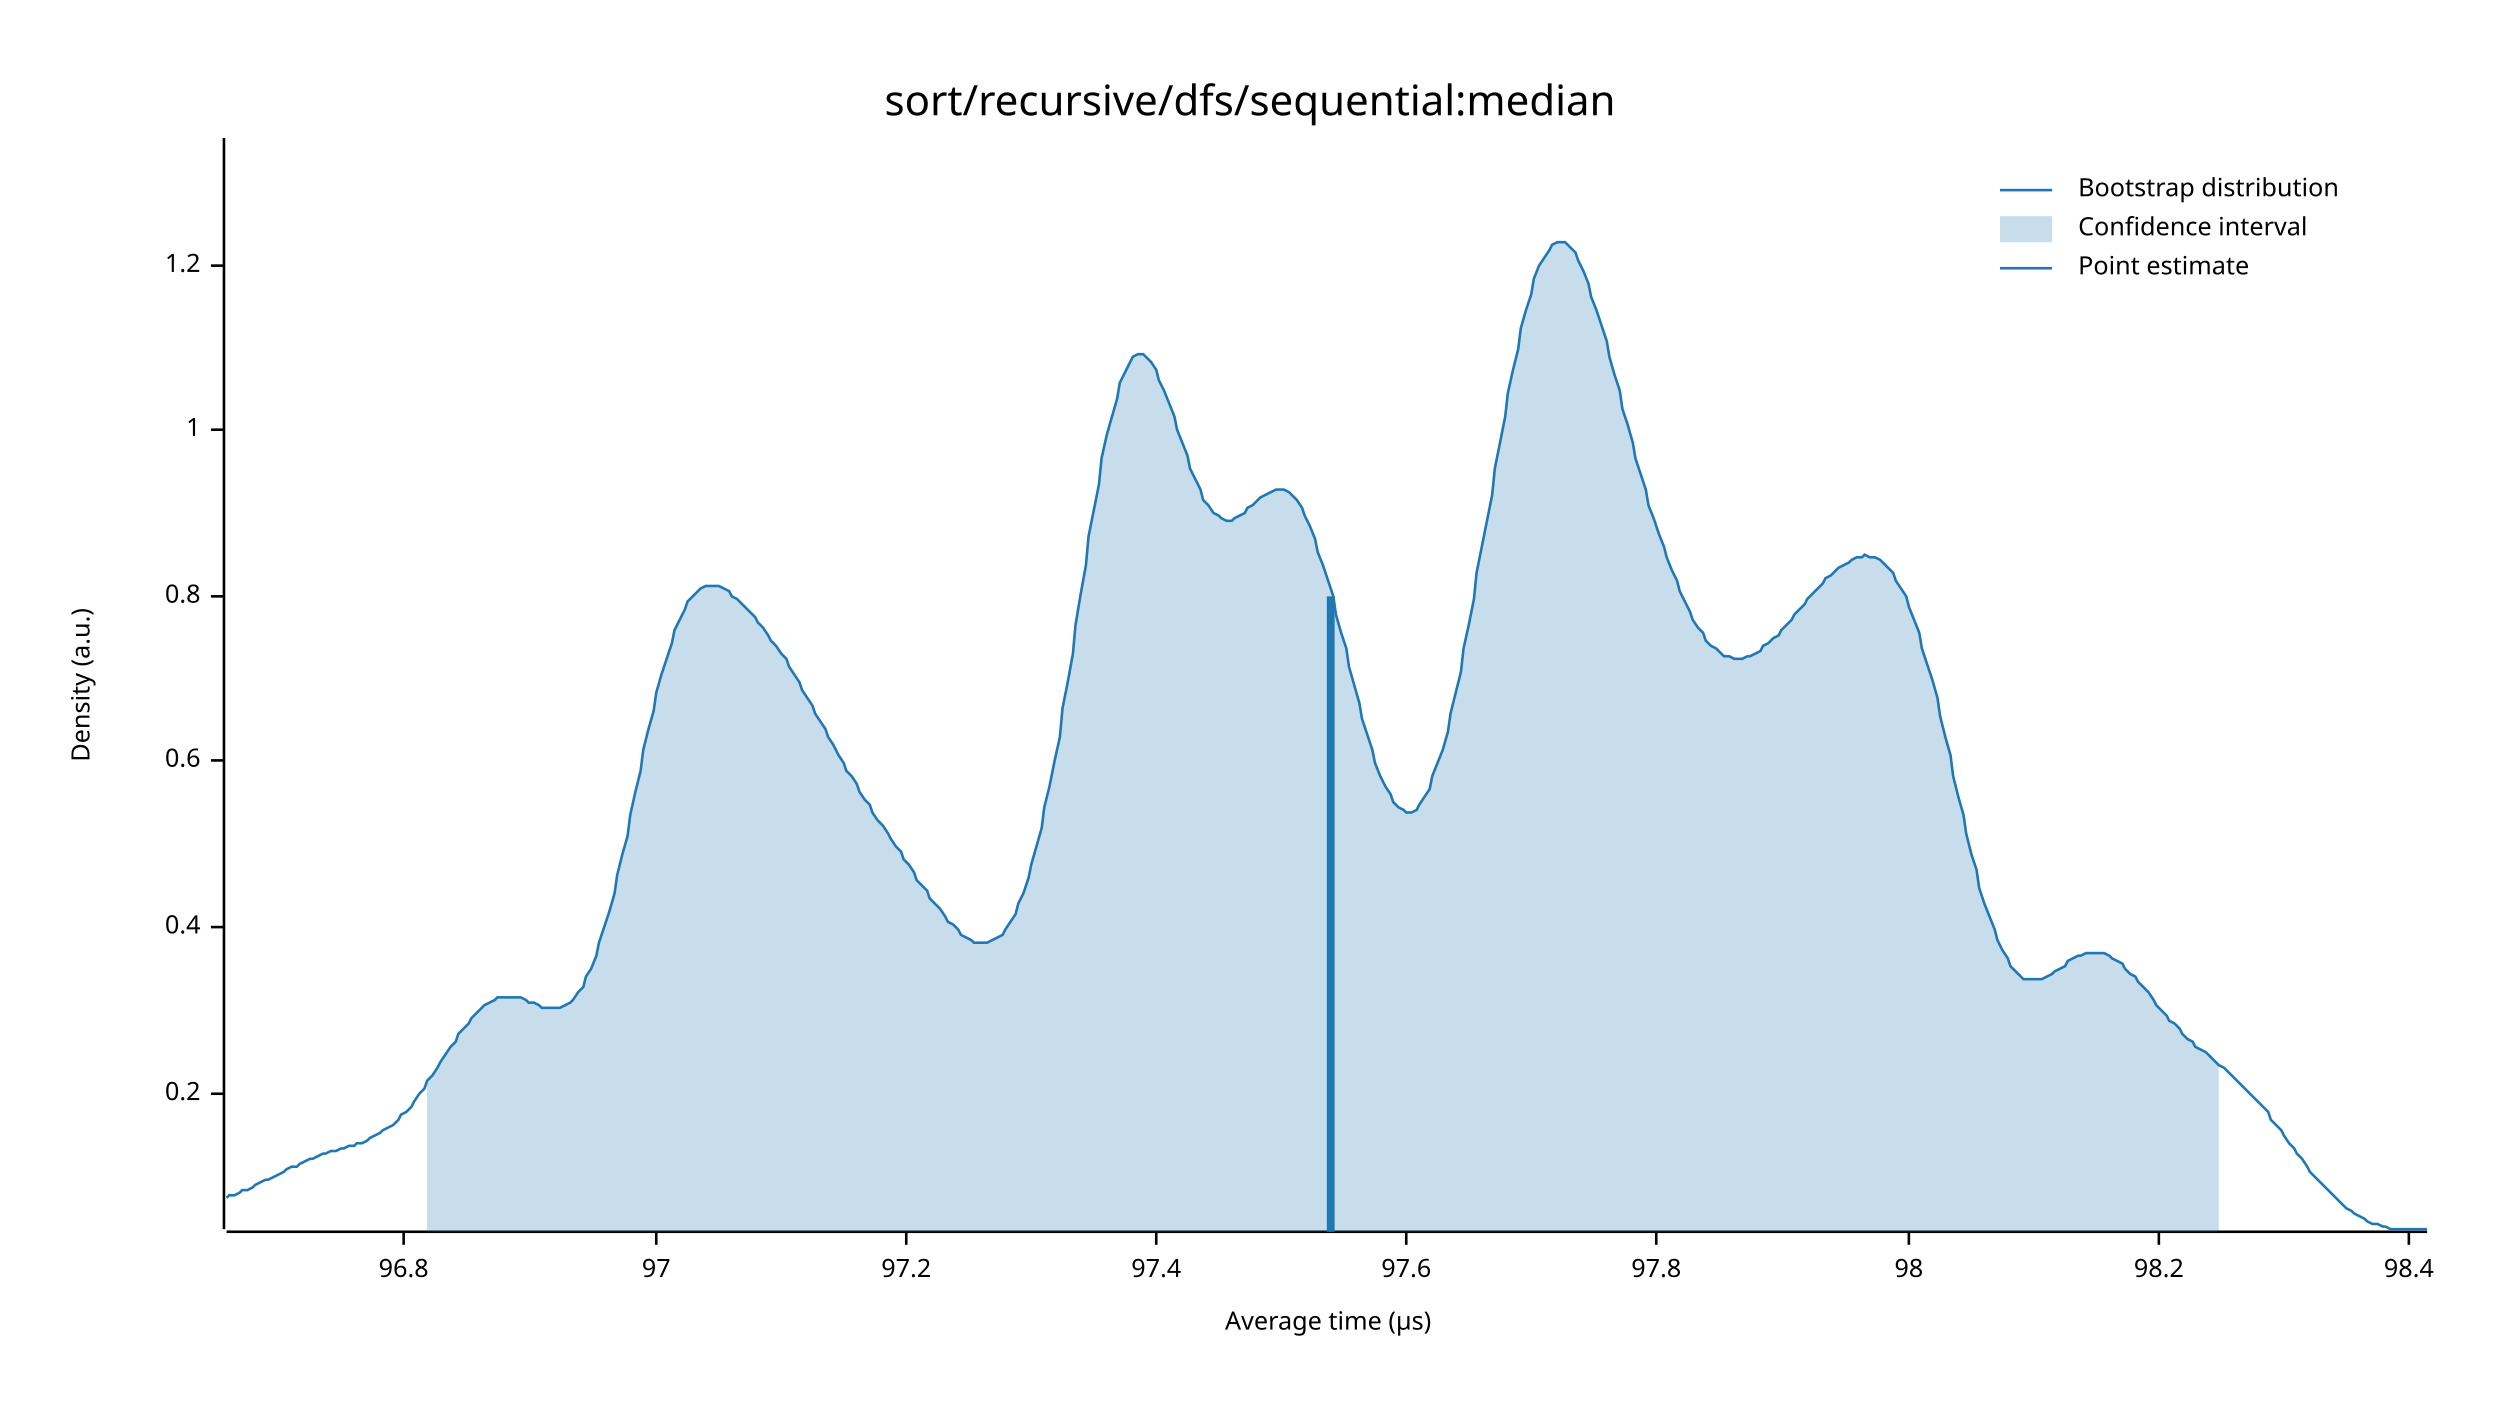
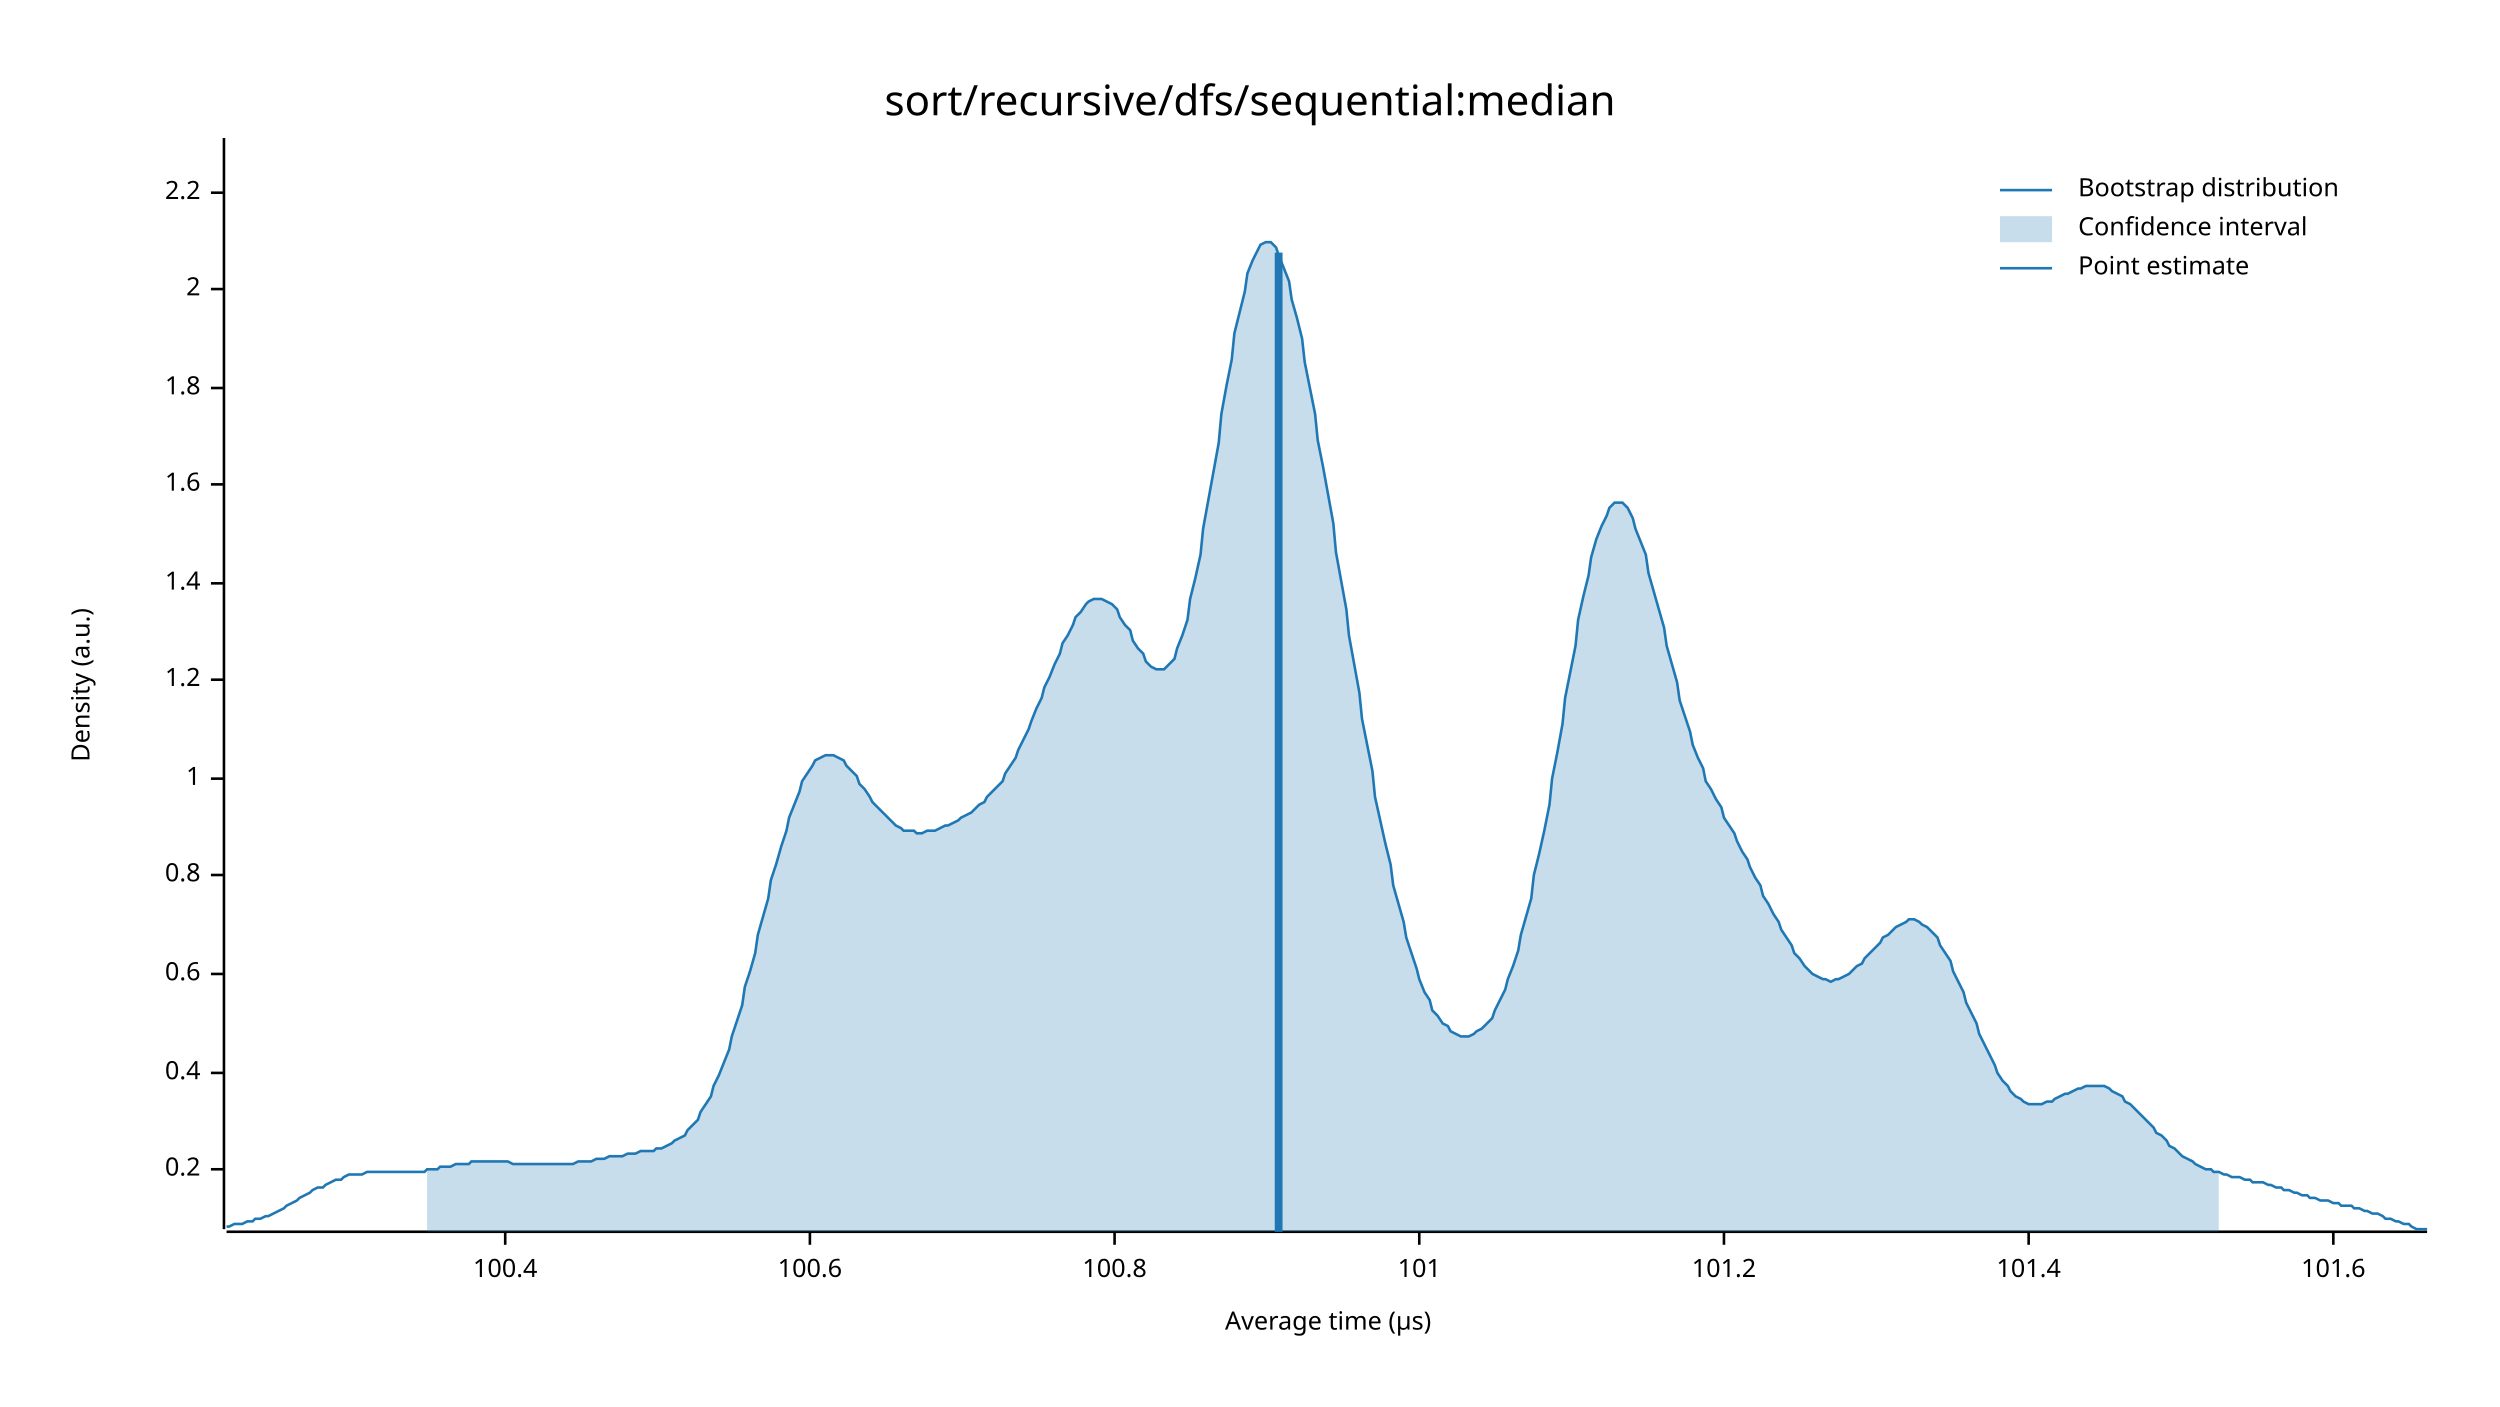
<svg xmlns="http://www.w3.org/2000/svg" width="960" height="540" viewBox="0 0 960 540">
  <text x="480" y="32" dy="0.76em" text-anchor="middle" font-family="sans-serif" font-size="16.129" opacity="1" fill="#000000">
sort/recursive/dfs/sequential:median
</text>
  <text x="27" y="263" dy="0.76em" text-anchor="middle" font-family="sans-serif" font-size="9.677" opacity="1" fill="#000000" transform="rotate(270, 27, 263)">
Density (a.u.)
</text>
  <text x="510" y="513" dy="-0.5ex" text-anchor="middle" font-family="sans-serif" font-size="9.677" opacity="1" fill="#000000">
Average time (µs)
</text>
  <polyline fill="none" opacity="1" stroke="#000000" stroke-width="1" points="86,53 86,472 " />
-   <text x="77" y="420" dy="0.5ex" text-anchor="end" font-family="sans-serif" font-size="9.677" opacity="1" fill="#000000">
+   <text x="77" y="449" dy="0.5ex" text-anchor="end" font-family="sans-serif" font-size="9.677" opacity="1" fill="#000000">
0.2
</text>
-   <polyline fill="none" opacity="1" stroke="#000000" stroke-width="1" points="81,420 86,420 " />
-   <text x="77" y="356" dy="0.5ex" text-anchor="end" font-family="sans-serif" font-size="9.677" opacity="1" fill="#000000">
+   <polyline fill="none" opacity="1" stroke="#000000" stroke-width="1" points="81,449 86,449 " />
+   <text x="77" y="412" dy="0.5ex" text-anchor="end" font-family="sans-serif" font-size="9.677" opacity="1" fill="#000000">
0.4
</text>
-   <polyline fill="none" opacity="1" stroke="#000000" stroke-width="1" points="81,356 86,356 " />
-   <text x="77" y="292" dy="0.5ex" text-anchor="end" font-family="sans-serif" font-size="9.677" opacity="1" fill="#000000">
+   <polyline fill="none" opacity="1" stroke="#000000" stroke-width="1" points="81,412 86,412 " />
+   <text x="77" y="374" dy="0.5ex" text-anchor="end" font-family="sans-serif" font-size="9.677" opacity="1" fill="#000000">
0.6
</text>
-   <polyline fill="none" opacity="1" stroke="#000000" stroke-width="1" points="81,292 86,292 " />
-   <text x="77" y="229" dy="0.5ex" text-anchor="end" font-family="sans-serif" font-size="9.677" opacity="1" fill="#000000">
+   <polyline fill="none" opacity="1" stroke="#000000" stroke-width="1" points="81,374 86,374 " />
+   <text x="77" y="336" dy="0.5ex" text-anchor="end" font-family="sans-serif" font-size="9.677" opacity="1" fill="#000000">
0.8
</text>
-   <polyline fill="none" opacity="1" stroke="#000000" stroke-width="1" points="81,229 86,229 " />
-   <text x="77" y="165" dy="0.5ex" text-anchor="end" font-family="sans-serif" font-size="9.677" opacity="1" fill="#000000">
+   <polyline fill="none" opacity="1" stroke="#000000" stroke-width="1" points="81,336 86,336 " />
+   <text x="77" y="299" dy="0.5ex" text-anchor="end" font-family="sans-serif" font-size="9.677" opacity="1" fill="#000000">
1
</text>
-   <polyline fill="none" opacity="1" stroke="#000000" stroke-width="1" points="81,165 86,165 " />
-   <text x="77" y="102" dy="0.5ex" text-anchor="end" font-family="sans-serif" font-size="9.677" opacity="1" fill="#000000">
+   <polyline fill="none" opacity="1" stroke="#000000" stroke-width="1" points="81,299 86,299 " />
+   <text x="77" y="261" dy="0.5ex" text-anchor="end" font-family="sans-serif" font-size="9.677" opacity="1" fill="#000000">
1.2
</text>
-   <polyline fill="none" opacity="1" stroke="#000000" stroke-width="1" points="81,102 86,102 " />
+   <polyline fill="none" opacity="1" stroke="#000000" stroke-width="1" points="81,261 86,261 " />
+   <text x="77" y="224" dy="0.5ex" text-anchor="end" font-family="sans-serif" font-size="9.677" opacity="1" fill="#000000">
+ 1.4
+ </text>
+   <polyline fill="none" opacity="1" stroke="#000000" stroke-width="1" points="81,224 86,224 " />
+   <text x="77" y="186" dy="0.5ex" text-anchor="end" font-family="sans-serif" font-size="9.677" opacity="1" fill="#000000">
+ 1.6
+ </text>
+   <polyline fill="none" opacity="1" stroke="#000000" stroke-width="1" points="81,186 86,186 " />
+   <text x="77" y="149" dy="0.5ex" text-anchor="end" font-family="sans-serif" font-size="9.677" opacity="1" fill="#000000">
+ 1.8
+ </text>
+   <polyline fill="none" opacity="1" stroke="#000000" stroke-width="1" points="81,149 86,149 " />
+   <text x="77" y="111" dy="0.5ex" text-anchor="end" font-family="sans-serif" font-size="9.677" opacity="1" fill="#000000">
+ 2
+ </text>
+   <polyline fill="none" opacity="1" stroke="#000000" stroke-width="1" points="81,111 86,111 " />
+   <text x="77" y="74" dy="0.5ex" text-anchor="end" font-family="sans-serif" font-size="9.677" opacity="1" fill="#000000">
+ 2.2
+ </text>
+   <polyline fill="none" opacity="1" stroke="#000000" stroke-width="1" points="81,74 86,74 " />
  <polyline fill="none" opacity="1" stroke="#000000" stroke-width="1" points="87,473 932,473 " />
-   <text x="155" y="483" dy="0.76em" text-anchor="middle" font-family="sans-serif" font-size="9.677" opacity="1" fill="#000000">
- 96.8
+   <text x="194" y="483" dy="0.76em" text-anchor="middle" font-family="sans-serif" font-size="9.677" opacity="1" fill="#000000">
+ 100.4
</text>
-   <polyline fill="none" opacity="1" stroke="#000000" stroke-width="1" points="155,473 155,478 " />
-   <text x="252" y="483" dy="0.76em" text-anchor="middle" font-family="sans-serif" font-size="9.677" opacity="1" fill="#000000">
- 97
+   <polyline fill="none" opacity="1" stroke="#000000" stroke-width="1" points="194,473 194,478 " />
+   <text x="311" y="483" dy="0.76em" text-anchor="middle" font-family="sans-serif" font-size="9.677" opacity="1" fill="#000000">
+ 100.6
</text>
-   <polyline fill="none" opacity="1" stroke="#000000" stroke-width="1" points="252,473 252,478 " />
-   <text x="348" y="483" dy="0.76em" text-anchor="middle" font-family="sans-serif" font-size="9.677" opacity="1" fill="#000000">
- 97.2
+   <polyline fill="none" opacity="1" stroke="#000000" stroke-width="1" points="311,473 311,478 " />
+   <text x="428" y="483" dy="0.76em" text-anchor="middle" font-family="sans-serif" font-size="9.677" opacity="1" fill="#000000">
+ 100.8
</text>
-   <polyline fill="none" opacity="1" stroke="#000000" stroke-width="1" points="348,473 348,478 " />
-   <text x="444" y="483" dy="0.76em" text-anchor="middle" font-family="sans-serif" font-size="9.677" opacity="1" fill="#000000">
- 97.4
+   <polyline fill="none" opacity="1" stroke="#000000" stroke-width="1" points="428,473 428,478 " />
+   <text x="545" y="483" dy="0.76em" text-anchor="middle" font-family="sans-serif" font-size="9.677" opacity="1" fill="#000000">
+ 101
</text>
-   <polyline fill="none" opacity="1" stroke="#000000" stroke-width="1" points="444,473 444,478 " />
-   <text x="540" y="483" dy="0.76em" text-anchor="middle" font-family="sans-serif" font-size="9.677" opacity="1" fill="#000000">
- 97.6
+   <polyline fill="none" opacity="1" stroke="#000000" stroke-width="1" points="545,473 545,478 " />
+   <text x="662" y="483" dy="0.76em" text-anchor="middle" font-family="sans-serif" font-size="9.677" opacity="1" fill="#000000">
+ 101.2
</text>
-   <polyline fill="none" opacity="1" stroke="#000000" stroke-width="1" points="540,473 540,478 " />
-   <text x="636" y="483" dy="0.76em" text-anchor="middle" font-family="sans-serif" font-size="9.677" opacity="1" fill="#000000">
- 97.8
+   <polyline fill="none" opacity="1" stroke="#000000" stroke-width="1" points="662,473 662,478 " />
+   <text x="779" y="483" dy="0.76em" text-anchor="middle" font-family="sans-serif" font-size="9.677" opacity="1" fill="#000000">
+ 101.4
</text>
-   <polyline fill="none" opacity="1" stroke="#000000" stroke-width="1" points="636,473 636,478 " />
-   <text x="733" y="483" dy="0.76em" text-anchor="middle" font-family="sans-serif" font-size="9.677" opacity="1" fill="#000000">
- 98
+   <polyline fill="none" opacity="1" stroke="#000000" stroke-width="1" points="779,473 779,478 " />
+   <text x="896" y="483" dy="0.76em" text-anchor="middle" font-family="sans-serif" font-size="9.677" opacity="1" fill="#000000">
+ 101.6
</text>
-   <polyline fill="none" opacity="1" stroke="#000000" stroke-width="1" points="733,473 733,478 " />
-   <text x="829" y="483" dy="0.76em" text-anchor="middle" font-family="sans-serif" font-size="9.677" opacity="1" fill="#000000">
- 98.2
- </text>
-   <polyline fill="none" opacity="1" stroke="#000000" stroke-width="1" points="829,473 829,478 " />
-   <text x="925" y="483" dy="0.76em" text-anchor="middle" font-family="sans-serif" font-size="9.677" opacity="1" fill="#000000">
- 98.4
- </text>
-   <polyline fill="none" opacity="1" stroke="#000000" stroke-width="1" points="925,473 925,478 " />
-   <polyline fill="none" opacity="1" stroke="#1F78B4" stroke-width="1" points="87,460 88,459 90,459 92,458 93,457 95,457 97,456 98,455 100,454 102,453 103,453 105,452 107,451 109,450 110,449 112,448 114,448 115,447 117,446 119,445 120,445 122,444 124,443 125,443 127,442 129,442 131,441 132,441 134,440 136,440 137,439 139,439 141,438 142,437 144,436 146,435 147,434 149,433 151,432 153,430 154,428 156,427 158,425 159,423 161,420 163,418 164,415 166,413 168,410 169,408 171,405 173,402 175,400 176,397 178,395 180,393 181,391 183,389 185,387 186,386 188,385 190,384 191,383 193,383 195,383 197,383 198,383 200,383 202,384 203,385 205,385 207,386 208,387 210,387 212,387 214,387 215,387 217,386 219,385 220,384 222,381 224,379 225,375 227,372 229,367 230,362 232,356 234,350 236,343 237,336 239,328 241,321 242,313 244,304 246,296 247,288 249,280 251,273 252,266 254,259 256,253 258,247 259,242 261,238 263,234 264,231 266,229 268,227 269,226 271,225 273,225 274,225 276,225 278,226 280,227 281,229 283,230 285,232 286,233 288,235 290,237 291,239 293,241 295,244 296,246 298,248 300,251 302,253 303,256 305,259 307,262 308,265 310,268 312,271 313,274 315,277 317,280 318,283 320,286 322,290 324,293 325,296 327,298 329,301 330,304 332,307 334,309 335,312 337,315 339,317 341,320 342,322 344,325 346,327 347,330 349,332 351,335 352,338 354,340 356,342 357,345 359,347 361,349 363,352 364,354 366,355 368,357 369,359 371,360 373,361 374,362 376,362 378,362 379,362 381,361 383,360 385,359 386,357 388,354 390,351 391,347 393,343 395,337 396,332 398,325 400,318 401,310 403,302 405,292 407,283 408,272 410,262 412,251 413,240 415,228 417,217 418,206 420,196 422,186 423,176 425,167 427,160 429,153 430,147 432,143 434,139 435,137 437,136 439,136 440,137 442,139 444,142 445,146 447,150 449,155 451,160 452,165 454,170 456,175 457,180 459,184 461,188 462,192 464,194 466,197 468,198 469,199 471,200 473,200 474,199 476,198 478,197 479,195 481,194 483,192 484,191 486,190 488,189 490,188 491,188 493,188 495,189 496,190 498,192 500,195 501,198 503,202 505,207 506,212 508,217 510,223 512,229 513,236 515,243 517,249 518,256 520,263 522,270 523,276 525,282 527,288 528,293 530,298 532,302 534,305 535,308 537,310 539,311 540,312 542,312 544,311 545,309 547,306 549,303 550,298 552,293 554,288 556,281 557,274 559,266 561,258 562,249 564,240 566,230 567,220 569,210 571,200 573,190 574,180 576,170 578,160 579,151 581,142 583,134 584,126 586,119 588,113 589,107 591,102 593,99 595,96 596,94 598,93 600,93 601,93 603,95 605,97 606,100 608,104 610,109 611,114 613,119 615,125 617,131 618,137 620,144 622,150 623,157 625,163 627,170 628,176 630,182 632,188 633,194 635,199 637,205 639,210 640,214 642,219 644,223 645,227 647,231 649,235 650,238 652,241 654,243 655,246 657,248 659,249 661,251 662,252 664,252 666,253 667,253 669,253 671,252 672,252 674,251 676,250 677,248 679,247 681,245 683,244 684,242 686,240 688,238 689,236 691,234 693,232 694,230 696,228 698,226 700,224 701,222 703,221 705,219 706,218 708,217 710,216 711,215 713,214 715,214 716,213 718,214 720,214 722,215 723,216 725,218 727,220 728,223 730,226 732,229 733,233 735,238 737,243 738,249 740,255 742,261 744,268 745,275 747,283 749,290 750,298 752,306 754,313 755,320 757,328 759,334 760,341 762,347 764,352 766,357 767,361 769,365 771,368 772,371 774,373 776,375 777,376 779,376 781,376 782,376 784,376 786,375 788,374 789,373 791,372 793,371 794,369 796,368 798,367 799,367 801,366 803,366 804,366 806,366 808,366 810,367 811,368 813,369 815,370 816,372 818,374 820,375 821,377 823,379 825,381 827,384 828,386 830,388 832,390 833,392 835,393 837,395 838,397 840,399 842,400 843,402 845,403 847,404 849,406 850,407 852,409 854,410 855,411 857,413 859,415 860,416 862,418 864,420 865,421 867,423 869,425 871,427 872,430 874,432 876,434 877,436 879,439 881,441 882,443 884,445 886,448 887,450 889,452 891,454 893,456 894,457 896,459 898,461 899,462 901,464 903,465 904,466 906,467 908,468 909,469 911,470 913,470 915,471 916,471 918,472 920,472 921,472 923,472 925,472 926,472 928,472 930,472 932,472 " />
-   <polygon opacity="0.25" fill="#1F78B4" points="164,415 166,413 168,410 169,408 171,405 173,402 175,400 176,397 178,395 180,393 181,391 183,389 185,387 186,386 188,385 190,384 191,383 193,383 195,383 197,383 198,383 200,383 202,384 203,385 205,385 207,386 208,387 210,387 212,387 214,387 215,387 217,386 219,385 220,384 222,381 224,379 225,375 227,372 229,367 230,362 232,356 234,350 236,343 237,336 239,328 241,321 242,313 244,304 246,296 247,288 249,280 251,273 252,266 254,259 256,253 258,247 259,242 261,238 263,234 264,231 266,229 268,227 269,226 271,225 273,225 274,225 276,225 278,226 280,227 281,229 283,230 285,232 286,233 288,235 290,237 291,239 293,241 295,244 296,246 298,248 300,251 302,253 303,256 305,259 307,262 308,265 310,268 312,271 313,274 315,277 317,280 318,283 320,286 322,290 324,293 325,296 327,298 329,301 330,304 332,307 334,309 335,312 337,315 339,317 341,320 342,322 344,325 346,327 347,330 349,332 351,335 352,338 354,340 356,342 357,345 359,347 361,349 363,352 364,354 366,355 368,357 369,359 371,360 373,361 374,362 376,362 378,362 379,362 381,361 383,360 385,359 386,357 388,354 390,351 391,347 393,343 395,337 396,332 398,325 400,318 401,310 403,302 405,292 407,283 408,272 410,262 412,251 413,240 415,228 417,217 418,206 420,196 422,186 423,176 425,167 427,160 429,153 430,147 432,143 434,139 435,137 437,136 439,136 440,137 442,139 444,142 445,146 447,150 449,155 451,160 452,165 454,170 456,175 457,180 459,184 461,188 462,192 464,194 466,197 468,198 469,199 471,200 473,200 474,199 476,198 478,197 479,195 481,194 483,192 484,191 486,190 488,189 490,188 491,188 493,188 495,189 496,190 498,192 500,195 501,198 503,202 505,207 506,212 508,217 510,223 512,229 513,236 515,243 517,249 518,256 520,263 522,270 523,276 525,282 527,288 528,293 530,298 532,302 534,305 535,308 537,310 539,311 540,312 542,312 544,311 545,309 547,306 549,303 550,298 552,293 554,288 556,281 557,274 559,266 561,258 562,249 564,240 566,230 567,220 569,210 571,200 573,190 574,180 576,170 578,160 579,151 581,142 583,134 584,126 586,119 588,113 589,107 591,102 593,99 595,96 596,94 598,93 600,93 601,93 603,95 605,97 606,100 608,104 610,109 611,114 613,119 615,125 617,131 618,137 620,144 622,150 623,157 625,163 627,170 628,176 630,182 632,188 633,194 635,199 637,205 639,210 640,214 642,219 644,223 645,227 647,231 649,235 650,238 652,241 654,243 655,246 657,248 659,249 661,251 662,252 664,252 666,253 667,253 669,253 671,252 672,252 674,251 676,250 677,248 679,247 681,245 683,244 684,242 686,240 688,238 689,236 691,234 693,232 694,230 696,228 698,226 700,224 701,222 703,221 705,219 706,218 708,217 710,216 711,215 713,214 715,214 716,213 718,214 720,214 722,215 723,216 725,218 727,220 728,223 730,226 732,229 733,233 735,238 737,243 738,249 740,255 742,261 744,268 745,275 747,283 749,290 750,298 752,306 754,313 755,320 757,328 759,334 760,341 762,347 764,352 766,357 767,361 769,365 771,368 772,371 774,373 776,375 777,376 779,376 781,376 782,376 784,376 786,375 788,374 789,373 791,372 793,371 794,369 796,368 798,367 799,367 801,366 803,366 804,366 806,366 808,366 810,367 811,368 813,369 815,370 816,372 818,374 820,375 821,377 823,379 825,381 827,384 828,386 830,388 832,390 833,392 835,393 837,395 838,397 840,399 842,400 843,402 845,403 847,404 849,406 850,407 852,409 852,473 164,473 " />
-   <polyline fill="none" opacity="1" stroke="#1F78B4" stroke-width="3" points="511,473 511,229 " />
+   <polyline fill="none" opacity="1" stroke="#000000" stroke-width="1" points="896,473 896,478 " />
+   <polyline fill="none" opacity="1" stroke="#1F78B4" stroke-width="1" points="87,471 88,471 90,470 92,470 93,470 95,469 97,469 98,468 100,468 102,467 103,467 105,466 107,465 109,464 110,463 112,462 114,461 115,460 117,459 119,458 120,457 122,456 124,456 125,455 127,454 129,453 131,453 132,452 134,451 136,451 137,451 139,451 141,450 142,450 144,450 146,450 147,450 149,450 151,450 153,450 154,450 156,450 158,450 159,450 161,450 163,450 164,449 166,449 168,449 169,448 171,448 173,448 175,447 176,447 178,447 180,447 181,446 183,446 185,446 186,446 188,446 190,446 191,446 193,446 195,446 197,447 198,447 200,447 202,447 203,447 205,447 207,447 208,447 210,447 212,447 214,447 215,447 217,447 219,447 220,447 222,446 224,446 225,446 227,446 229,445 230,445 232,445 234,444 236,444 237,444 239,444 241,443 242,443 244,443 246,442 247,442 249,442 251,442 252,441 254,441 256,440 258,439 259,438 261,437 263,436 264,434 266,432 268,430 269,427 271,424 273,421 274,417 276,413 278,408 280,403 281,398 283,392 285,386 286,379 288,373 290,366 291,359 293,352 295,345 296,338 298,332 300,325 302,319 303,314 305,309 307,304 308,300 310,297 312,294 313,292 315,291 317,290 318,290 320,290 322,291 324,292 325,294 327,296 329,298 330,301 332,303 334,306 335,308 337,310 339,312 341,314 342,315 344,317 346,318 347,319 349,319 351,319 352,320 354,320 356,319 357,319 359,319 361,318 363,317 364,317 366,316 368,315 369,314 371,313 373,312 374,311 376,309 378,308 379,306 381,304 383,302 385,300 386,297 388,294 390,291 391,288 393,284 395,280 396,277 398,272 400,268 401,264 403,260 405,255 407,251 408,247 410,244 412,240 413,237 415,235 417,232 418,231 420,230 422,230 423,230 425,231 427,232 429,234 430,237 432,240 434,242 435,246 437,249 439,251 440,254 442,256 444,257 445,257 447,257 449,255 451,253 452,249 454,244 456,238 457,230 459,222 461,213 462,203 464,192 466,181 468,170 469,159 471,148 473,138 474,128 476,120 478,112 479,105 481,100 483,96 484,94 486,93 488,93 490,95 491,98 493,103 495,108 496,115 498,122 500,130 501,139 503,149 505,159 506,169 508,179 510,190 512,201 513,212 515,223 517,234 518,244 520,255 522,266 523,276 525,286 527,296 528,306 530,315 532,324 534,332 535,340 537,347 539,354 540,360 542,366 544,372 545,376 547,381 549,384 550,388 552,390 554,393 556,394 557,396 559,397 561,398 562,398 564,398 566,397 567,396 569,395 571,393 573,391 574,388 576,384 578,380 579,376 581,371 583,365 584,359 586,352 588,345 589,336 591,328 593,319 595,309 596,299 598,289 600,278 601,268 603,258 605,248 606,238 608,229 610,221 611,214 613,207 615,202 617,198 618,195 620,193 622,193 623,193 625,195 627,199 628,203 630,208 632,213 633,220 635,227 637,234 639,241 640,248 642,255 644,262 645,269 647,275 649,281 650,286 652,291 654,295 655,300 657,303 659,307 661,310 662,314 664,317 666,320 667,323 669,327 671,330 672,333 674,337 676,340 677,344 679,347 681,351 683,354 684,357 686,360 688,363 689,366 691,368 693,371 694,372 696,374 698,375 700,376 701,376 703,377 705,376 706,376 708,375 710,374 711,373 713,371 715,370 716,368 718,366 720,364 722,362 723,360 725,359 727,357 728,356 730,355 732,354 733,353 735,353 737,354 738,355 740,356 742,358 744,360 745,363 747,366 749,369 750,373 752,377 754,381 755,385 757,389 759,393 760,397 762,401 764,405 766,409 767,412 769,415 771,417 772,419 774,421 776,422 777,423 779,424 781,424 782,424 784,424 786,423 788,423 789,422 791,421 793,420 794,420 796,419 798,418 799,418 801,417 803,417 804,417 806,417 808,417 810,418 811,419 813,420 815,421 816,423 818,424 820,426 821,427 823,429 825,431 827,433 828,435 830,436 832,438 833,440 835,441 837,443 838,444 840,445 842,446 843,447 845,448 847,449 849,449 850,450 852,450 854,451 855,451 857,452 859,452 860,452 862,453 864,453 865,454 867,454 869,454 871,455 872,455 874,456 876,456 877,457 879,457 881,458 882,458 884,459 886,459 887,460 889,460 891,461 893,461 894,461 896,462 898,462 899,463 901,463 903,463 904,464 906,464 908,465 909,465 911,466 913,466 915,467 916,468 918,468 920,469 921,469 923,470 925,470 926,471 928,472 930,472 932,472 " />
+   <polygon opacity="0.25" fill="#1F78B4" points="164,449 166,449 168,449 169,448 171,448 173,448 175,447 176,447 178,447 180,447 181,446 183,446 185,446 186,446 188,446 190,446 191,446 193,446 195,446 197,447 198,447 200,447 202,447 203,447 205,447 207,447 208,447 210,447 212,447 214,447 215,447 217,447 219,447 220,447 222,446 224,446 225,446 227,446 229,445 230,445 232,445 234,444 236,444 237,444 239,444 241,443 242,443 244,443 246,442 247,442 249,442 251,442 252,441 254,441 256,440 258,439 259,438 261,437 263,436 264,434 266,432 268,430 269,427 271,424 273,421 274,417 276,413 278,408 280,403 281,398 283,392 285,386 286,379 288,373 290,366 291,359 293,352 295,345 296,338 298,332 300,325 302,319 303,314 305,309 307,304 308,300 310,297 312,294 313,292 315,291 317,290 318,290 320,290 322,291 324,292 325,294 327,296 329,298 330,301 332,303 334,306 335,308 337,310 339,312 341,314 342,315 344,317 346,318 347,319 349,319 351,319 352,320 354,320 356,319 357,319 359,319 361,318 363,317 364,317 366,316 368,315 369,314 371,313 373,312 374,311 376,309 378,308 379,306 381,304 383,302 385,300 386,297 388,294 390,291 391,288 393,284 395,280 396,277 398,272 400,268 401,264 403,260 405,255 407,251 408,247 410,244 412,240 413,237 415,235 417,232 418,231 420,230 422,230 423,230 425,231 427,232 429,234 430,237 432,240 434,242 435,246 437,249 439,251 440,254 442,256 444,257 445,257 447,257 449,255 451,253 452,249 454,244 456,238 457,230 459,222 461,213 462,203 464,192 466,181 468,170 469,159 471,148 473,138 474,128 476,120 478,112 479,105 481,100 483,96 484,94 486,93 488,93 490,95 491,98 493,103 495,108 496,115 498,122 500,130 501,139 503,149 505,159 506,169 508,179 510,190 512,201 513,212 515,223 517,234 518,244 520,255 522,266 523,276 525,286 527,296 528,306 530,315 532,324 534,332 535,340 537,347 539,354 540,360 542,366 544,372 545,376 547,381 549,384 550,388 552,390 554,393 556,394 557,396 559,397 561,398 562,398 564,398 566,397 567,396 569,395 571,393 573,391 574,388 576,384 578,380 579,376 581,371 583,365 584,359 586,352 588,345 589,336 591,328 593,319 595,309 596,299 598,289 600,278 601,268 603,258 605,248 606,238 608,229 610,221 611,214 613,207 615,202 617,198 618,195 620,193 622,193 623,193 625,195 627,199 628,203 630,208 632,213 633,220 635,227 637,234 639,241 640,248 642,255 644,262 645,269 647,275 649,281 650,286 652,291 654,295 655,300 657,303 659,307 661,310 662,314 664,317 666,320 667,323 669,327 671,330 672,333 674,337 676,340 677,344 679,347 681,351 683,354 684,357 686,360 688,363 689,366 691,368 693,371 694,372 696,374 698,375 700,376 701,376 703,377 705,376 706,376 708,375 710,374 711,373 713,371 715,370 716,368 718,366 720,364 722,362 723,360 725,359 727,357 728,356 730,355 732,354 733,353 735,353 737,354 738,355 740,356 742,358 744,360 745,363 747,366 749,369 750,373 752,377 754,381 755,385 757,389 759,393 760,397 762,401 764,405 766,409 767,412 769,415 771,417 772,419 774,421 776,422 777,423 779,424 781,424 782,424 784,424 786,423 788,423 789,422 791,421 793,420 794,420 796,419 798,418 799,418 801,417 803,417 804,417 806,417 808,417 810,418 811,419 813,420 815,421 816,423 818,424 820,426 821,427 823,429 825,431 827,433 828,435 830,436 832,438 833,440 835,441 837,443 838,444 840,445 842,446 843,447 845,448 847,449 849,449 850,450 852,450 852,473 164,473 " />
+   <polyline fill="none" opacity="1" stroke="#1F78B4" stroke-width="3" points="491,473 491,97 " />
  <text x="798" y="68" dy="0.76em" text-anchor="start" font-family="sans-serif" font-size="9.677" opacity="1" fill="#000000">
Bootstrap distribution
</text>
  <text x="798" y="83" dy="0.76em" text-anchor="start" font-family="sans-serif" font-size="9.677" opacity="1" fill="#000000">
Confidence interval
</text>
  <text x="798" y="98" dy="0.76em" text-anchor="start" font-family="sans-serif" font-size="9.677" opacity="1" fill="#000000">
Point estimate
</text>
  <polyline fill="none" opacity="1" stroke="#1F78B4" stroke-width="1" points="768,73 788,73 " />
  <rect x="768" y="83" width="20" height="10" opacity="0.25" fill="#1F78B4" stroke="none" />
  <polyline fill="none" opacity="1" stroke="#1F78B4" stroke-width="1" points="768,103 788,103 " />
</svg>
